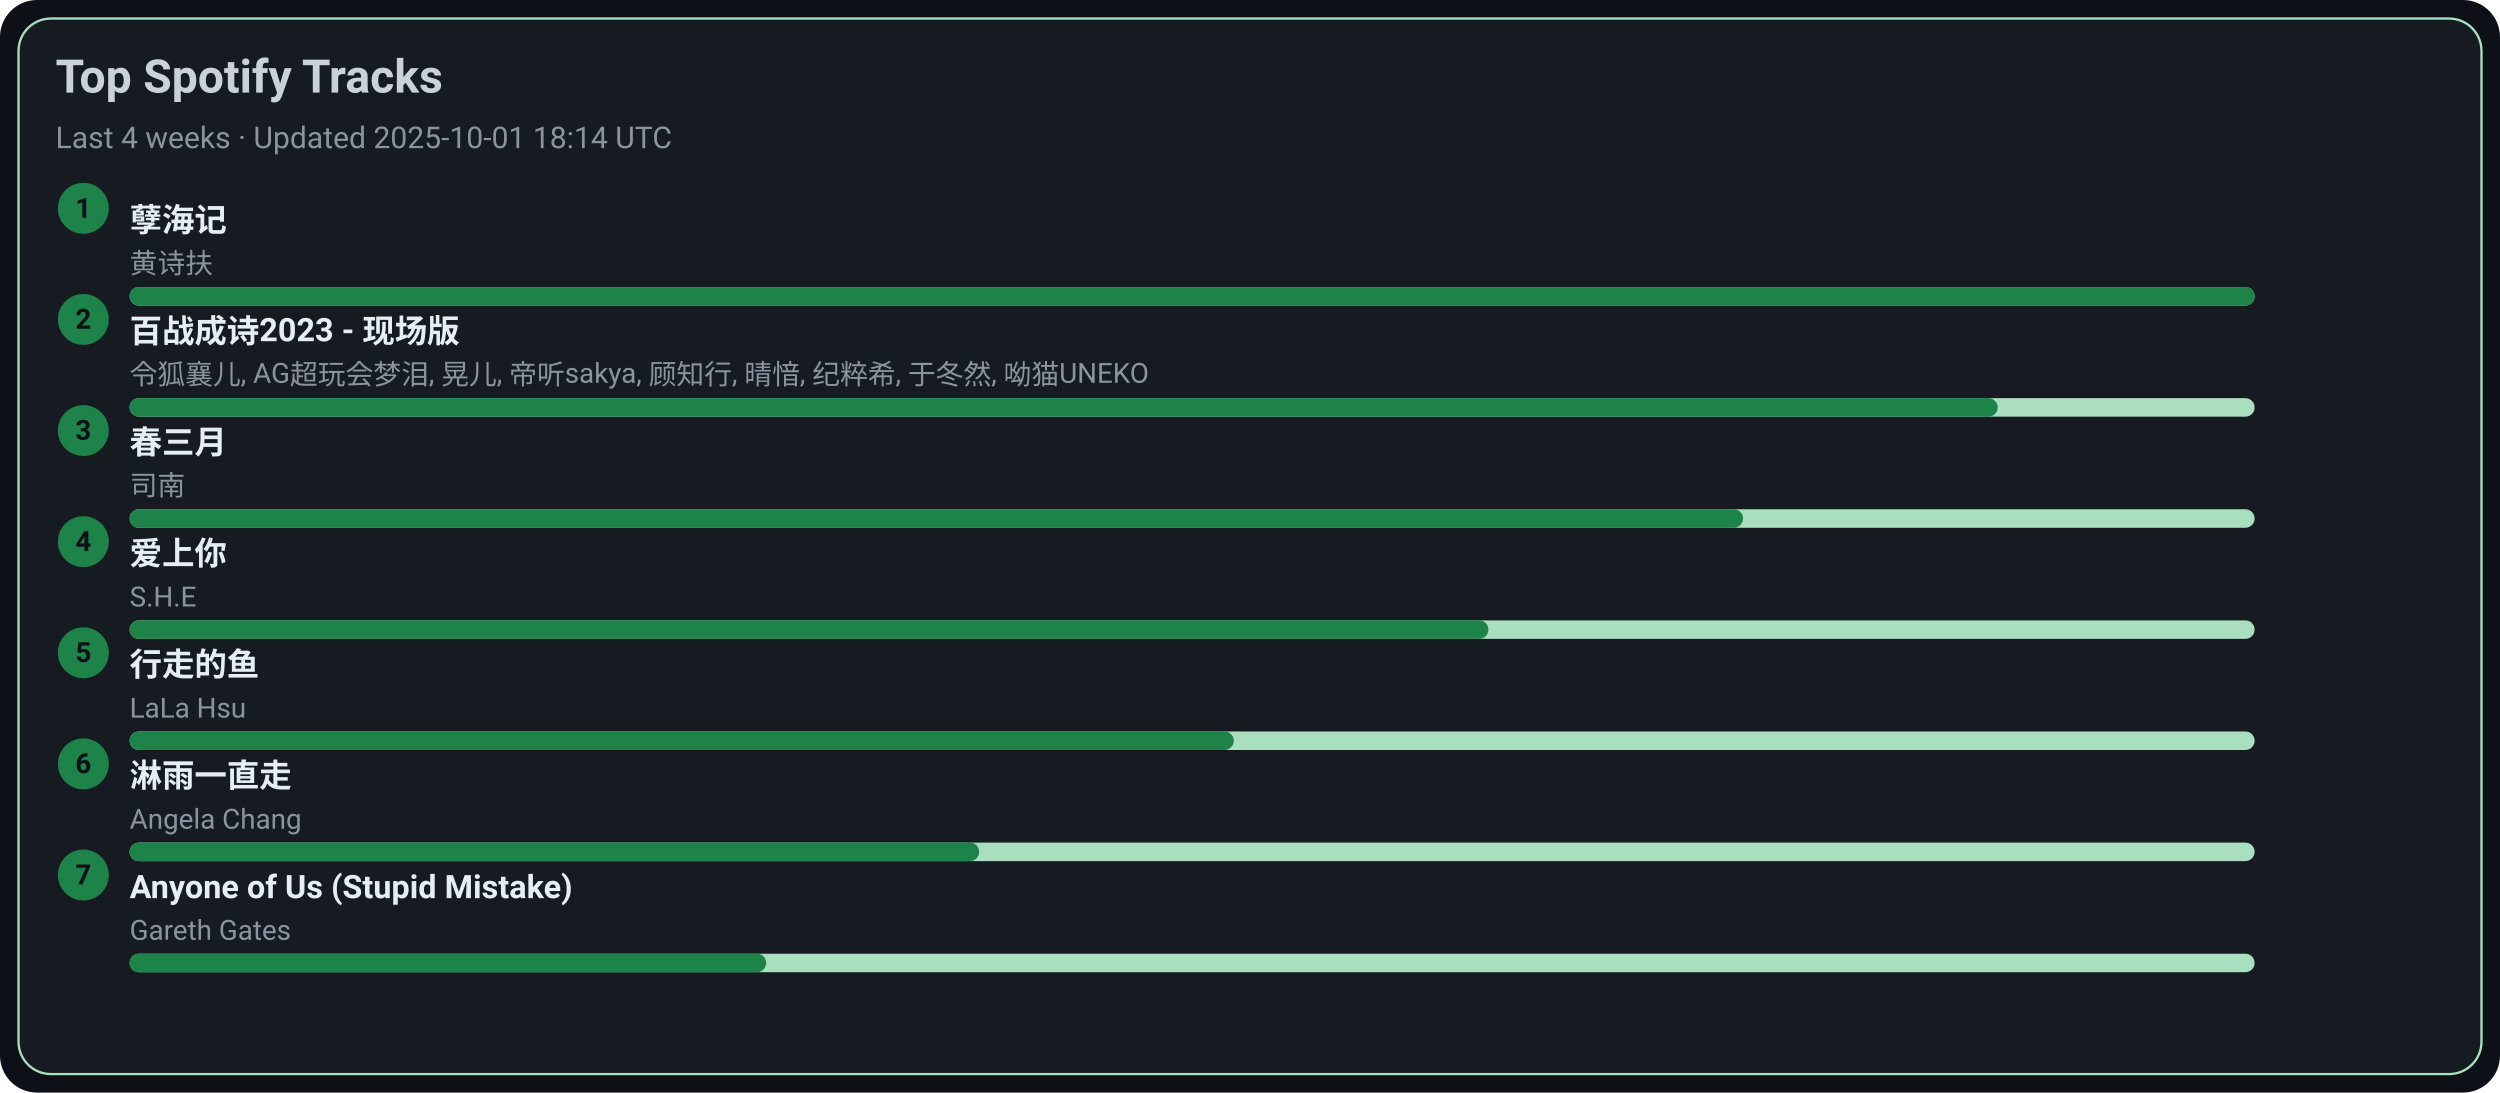
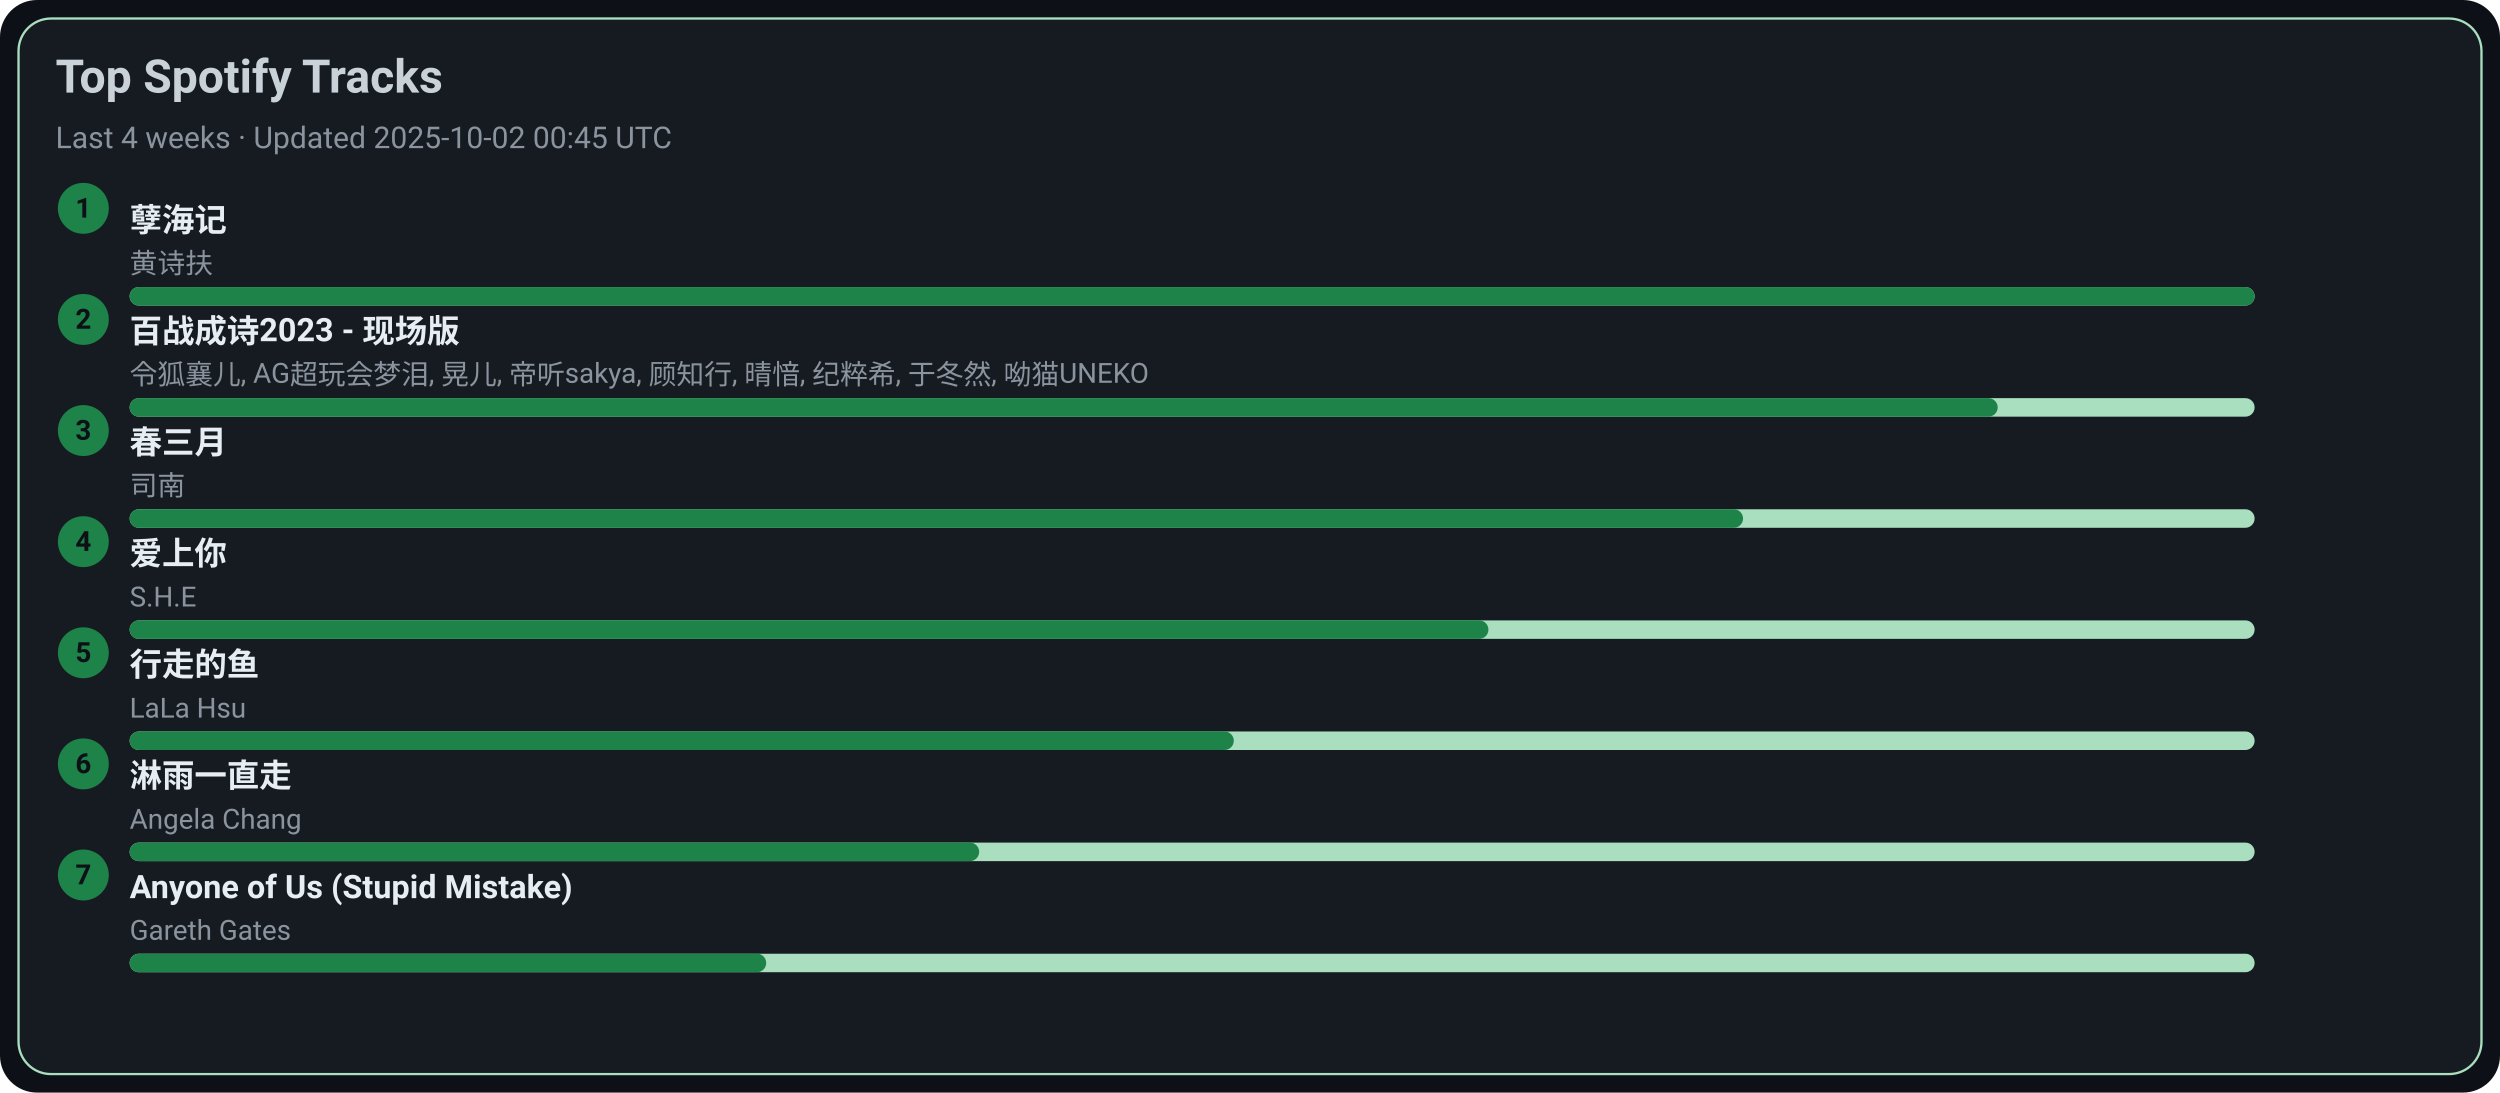
<svg xmlns="http://www.w3.org/2000/svg" width="1080" height="472" viewBox="0 0 1080 472">
  <style>text{font-family:-apple-system,BlinkMacSystemFont,Segoe UI,Roboto,Ubuntu,Helvetica Neue,Arial,Noto Sans,sans-serif}</style>
  <rect width="1080" height="472" rx="16" fill="#0d1117" />
  <rect x="8" y="8" width="1064" height="456" rx="14" fill="#161b22" stroke="#A9DFBF" />
  <text x="24" y="40" font-size="20" fill="#c9d1d9" font-weight="600">Top Spotify Tracks</text>
-   <text x="24" y="64" font-size="13" fill="#8b949e">Last 4 weeks · Updated 2025-10-01 18:14 UTC</text>
+   <text x="24" y="64" font-size="13" fill="#8b949e">Last 4 weeks · Updated 2025-10-02 00:45 UTC</text>
  <circle cx="36" cy="90" r="11" fill="#1D8348" />
  <text x="36" y="94" text-anchor="middle" font-size="12" fill="#0d1117" font-weight="700">1</text>
  <a href="https://open.spotify.com/track/3eIovUMhirNN6btJbpzNqD" target="_blank" rel="noopener noreferrer">
    <text x="56" y="100" font-size="14" fill="#e6edf3" font-weight="600">孽海记</text>
  </a>
  <text x="56" y="118" font-size="12" fill="#8b949e">黄诗扶</text>
  <rect x="56" y="124" width="918" height="8" rx="4" fill="#A9DFBF" />
  <rect x="56" y="124" width="918" height="8" rx="4" fill="#1D8348" />
  <circle cx="36" cy="138" r="11" fill="#1D8348" />
  <text x="36" y="142" text-anchor="middle" font-size="12" fill="#0d1117" font-weight="700">2</text>
  <a href="https://open.spotify.com/track/2gttnS8fWnDwziLFt2TLEi" target="_blank" rel="noopener noreferrer">
    <text x="56" y="148" font-size="14" fill="#e6edf3" font-weight="600">百战成诗2023 - 现场版</text>
  </a>
  <text x="56" y="166" font-size="12" fill="#8b949e">令狐襄儿, AG超玩会梦泪, 晃儿, 帝听sakya, 顾知行, 晴愔, 纪粹希, 于冬然, 呦猫UNEKO</text>
  <rect x="56" y="172" width="918" height="8" rx="4" fill="#A9DFBF" />
  <rect x="56" y="172" width="807" height="8" rx="4" fill="#1D8348" />
  <circle cx="36" cy="186" r="11" fill="#1D8348" />
  <text x="36" y="190" text-anchor="middle" font-size="12" fill="#0d1117" font-weight="700">3</text>
  <a href="https://open.spotify.com/track/5A9BOP4WTk2UayDlMb8w98" target="_blank" rel="noopener noreferrer">
    <text x="56" y="196" font-size="14" fill="#e6edf3" font-weight="600">春三月</text>
  </a>
  <text x="56" y="214" font-size="12" fill="#8b949e">司南</text>
  <rect x="56" y="220" width="918" height="8" rx="4" fill="#A9DFBF" />
  <rect x="56" y="220" width="697" height="8" rx="4" fill="#1D8348" />
  <circle cx="36" cy="234" r="11" fill="#1D8348" />
  <text x="36" y="238" text-anchor="middle" font-size="12" fill="#0d1117" font-weight="700">4</text>
  <a href="https://open.spotify.com/track/4hcNpo1rtbzyNswsM5byTf" target="_blank" rel="noopener noreferrer">
    <text x="56" y="244" font-size="14" fill="#e6edf3" font-weight="600">爱上你</text>
  </a>
  <text x="56" y="262" font-size="12" fill="#8b949e">S.H.E</text>
  <rect x="56" y="268" width="918" height="8" rx="4" fill="#A9DFBF" />
  <rect x="56" y="268" width="587" height="8" rx="4" fill="#1D8348" />
  <circle cx="36" cy="282" r="11" fill="#1D8348" />
  <text x="36" y="286" text-anchor="middle" font-size="12" fill="#0d1117" font-weight="700">5</text>
  <a href="https://open.spotify.com/track/5tGyQ1cWTaHBfZSHWr8AZb" target="_blank" rel="noopener noreferrer">
    <text x="56" y="292" font-size="14" fill="#e6edf3" font-weight="600">行走的鱼</text>
  </a>
  <text x="56" y="310" font-size="12" fill="#8b949e">LaLa Hsu</text>
  <rect x="56" y="316" width="918" height="8" rx="4" fill="#A9DFBF" />
  <rect x="56" y="316" width="477" height="8" rx="4" fill="#1D8348" />
  <circle cx="36" cy="330" r="11" fill="#1D8348" />
  <text x="36" y="334" text-anchor="middle" font-size="12" fill="#0d1117" font-weight="700">6</text>
  <a href="https://open.spotify.com/track/5AwdQtK9c0ogafVxM8EWte" target="_blank" rel="noopener noreferrer">
    <text x="56" y="340" font-size="14" fill="#e6edf3" font-weight="600">淋雨一直走</text>
  </a>
  <text x="56" y="358" font-size="12" fill="#8b949e">Angela Chang</text>
  <rect x="56" y="364" width="918" height="8" rx="4" fill="#A9DFBF" />
  <rect x="56" y="364" width="367" height="8" rx="4" fill="#1D8348" />
  <circle cx="36" cy="378" r="11" fill="#1D8348" />
  <text x="36" y="382" text-anchor="middle" font-size="12" fill="#0d1117" font-weight="700">7</text>
  <a href="https://open.spotify.com/track/7KZo8AI9F3Vnn3FXEYBL9f" target="_blank" rel="noopener noreferrer">
    <text x="56" y="388" font-size="14" fill="#e6edf3" font-weight="600">Anyone of Us (Stupid Mistake)</text>
  </a>
  <text x="56" y="406" font-size="12" fill="#8b949e">Gareth Gates</text>
  <rect x="56" y="412" width="918" height="8" rx="4" fill="#A9DFBF" />
  <rect x="56" y="412" width="275" height="8" rx="4" fill="#1D8348" />
</svg>
